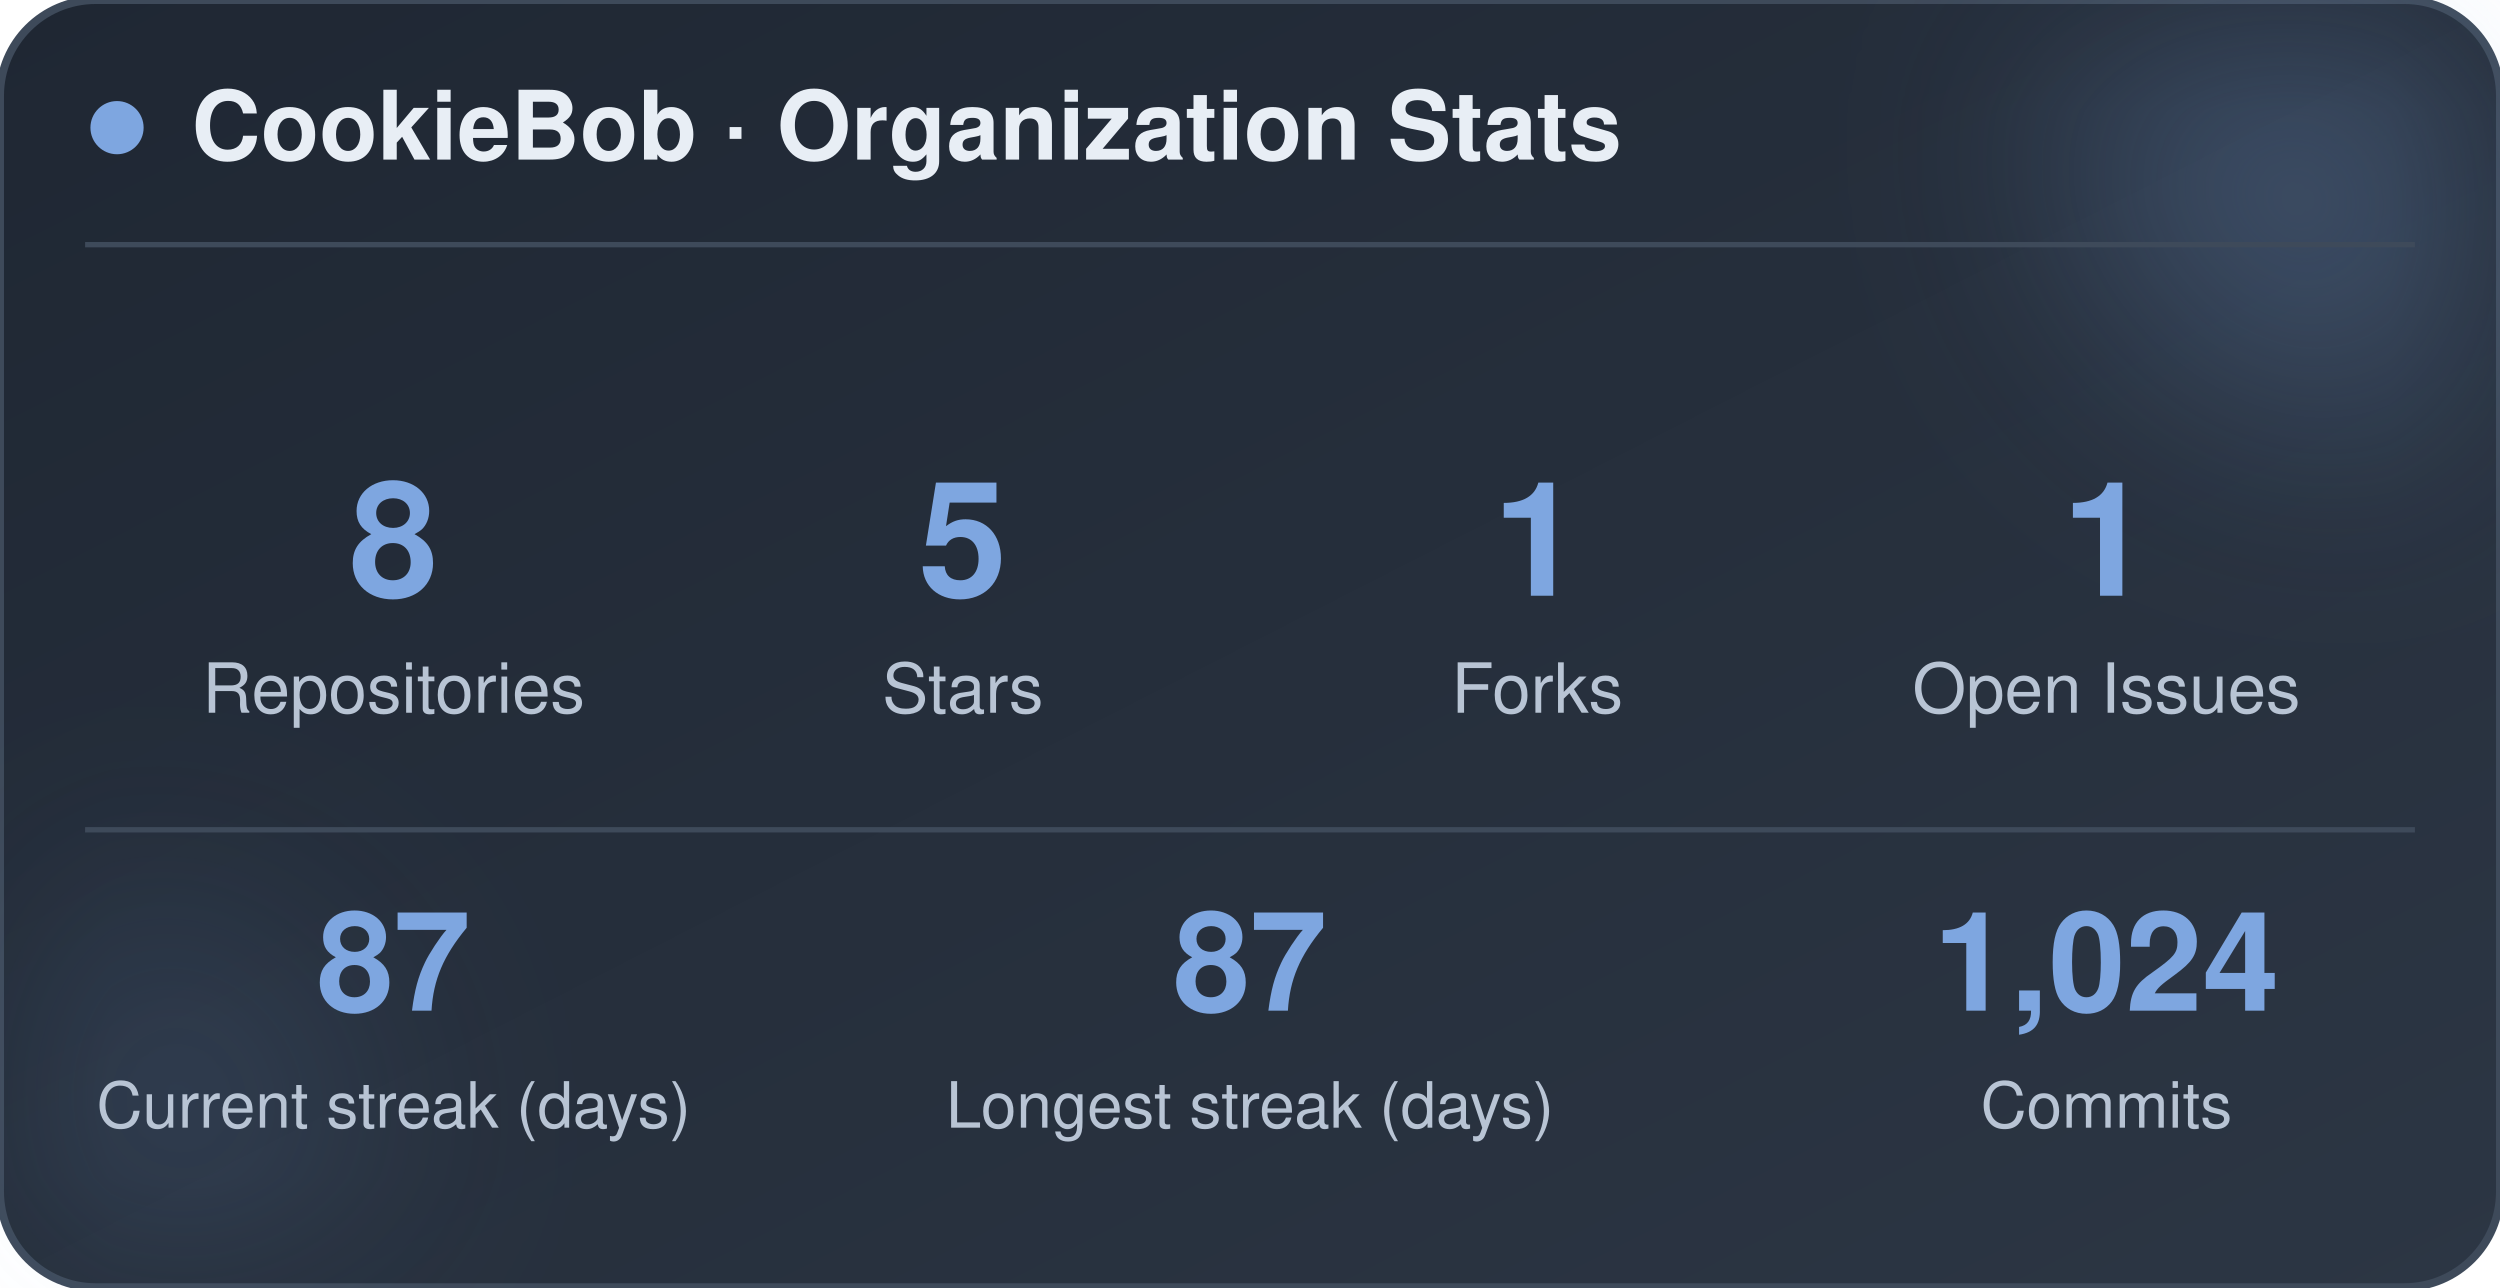
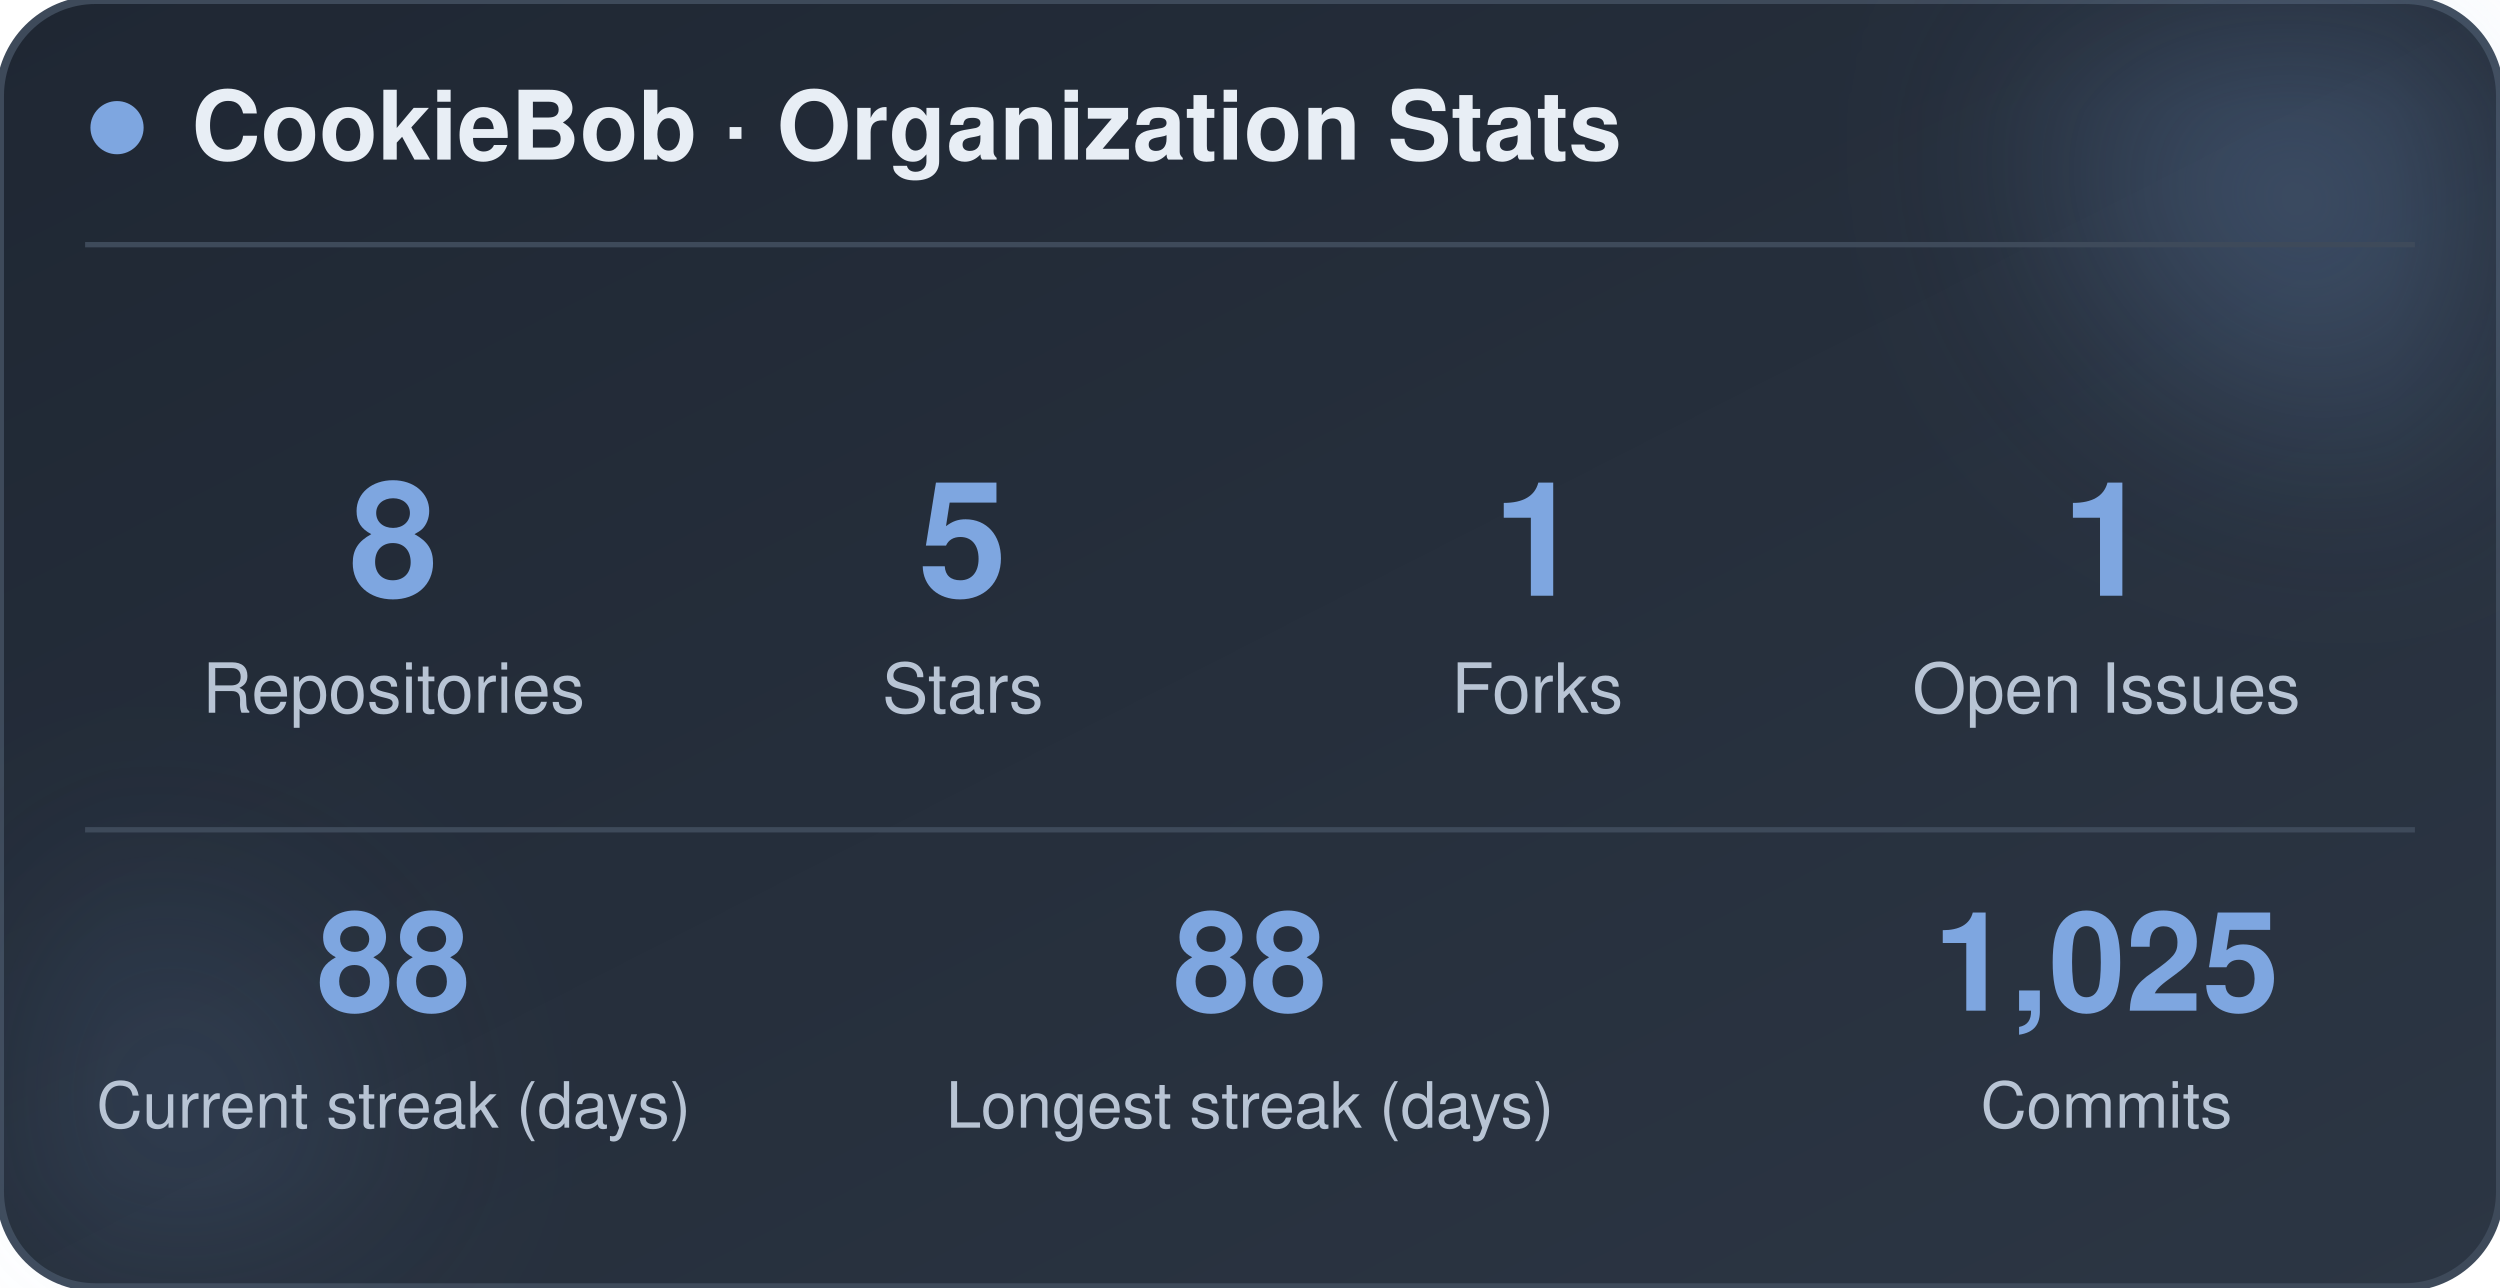
<svg xmlns="http://www.w3.org/2000/svg" width="470" height="242" viewBox="0 0 470 242" role="img" aria-label="CookieBob stats">
  <defs>
    <linearGradient id="bg" x1="0%" y1="0%" x2="100%" y2="100%">
      <stop offset="0%" stop-color="#1f2733" />
      <stop offset="100%" stop-color="#2c3644" />
    </linearGradient>
    <filter id="blur" x="-60%" y="-60%" width="220%" height="220%">
      <feGaussianBlur stdDeviation="22" />
    </filter>
  </defs>
  <rect x="0" y="0" width="470" height="242" rx="18" fill="url(#bg)" stroke="#3e4a5a" stroke-width="1.5" />
  <circle cx="444" cy="24" r="54" fill="#7ea6e0" opacity="0.26" filter="url(#blur)" />
  <circle cx="26" cy="212" r="42" fill="#7ea6e0" opacity="0.14" filter="url(#blur)" />
  <circle cx="22" cy="24" r="5" fill="#7ea6e0" />
  <text x="36" y="30" font-family="-apple-system, BlinkMacSystemFont, 'Segoe UI', Helvetica, Arial, sans-serif" font-size="18" font-weight="700" fill="#e8eef5">CookieBob · Organization Stats</text>
  <line x1="16" y1="46" x2="454" y2="46" stroke="#3e4a5a" stroke-width="1" />
  <text x="74" y="112" text-anchor="middle" font-family="-apple-system, BlinkMacSystemFont, 'Segoe UI', Helvetica, Arial, sans-serif" font-size="30" font-weight="800" fill="#7ea6e0">8</text>
  <text x="74" y="134" text-anchor="middle" font-family="-apple-system, BlinkMacSystemFont, 'Segoe UI', Helvetica, Arial, sans-serif" font-size="13" fill="#b8c4d4">Repositories</text>
  <text x="181" y="112" text-anchor="middle" font-family="-apple-system, BlinkMacSystemFont, 'Segoe UI', Helvetica, Arial, sans-serif" font-size="30" font-weight="800" fill="#7ea6e0">5</text>
  <text x="181" y="134" text-anchor="middle" font-family="-apple-system, BlinkMacSystemFont, 'Segoe UI', Helvetica, Arial, sans-serif" font-size="13" fill="#b8c4d4">Stars</text>
  <text x="289" y="112" text-anchor="middle" font-family="-apple-system, BlinkMacSystemFont, 'Segoe UI', Helvetica, Arial, sans-serif" font-size="30" font-weight="800" fill="#7ea6e0">1</text>
  <text x="289" y="134" text-anchor="middle" font-family="-apple-system, BlinkMacSystemFont, 'Segoe UI', Helvetica, Arial, sans-serif" font-size="13" fill="#b8c4d4">Forks</text>
  <text x="396" y="112" text-anchor="middle" font-family="-apple-system, BlinkMacSystemFont, 'Segoe UI', Helvetica, Arial, sans-serif" font-size="30" font-weight="800" fill="#7ea6e0">1</text>
  <text x="396" y="134" text-anchor="middle" font-family="-apple-system, BlinkMacSystemFont, 'Segoe UI', Helvetica, Arial, sans-serif" font-size="13" fill="#b8c4d4">Open Issues</text>
  <line x1="16" y1="156" x2="454" y2="156" stroke="#3e4a5a" stroke-width="1" />
-   <text x="74" y="190" text-anchor="middle" font-family="-apple-system, BlinkMacSystemFont, 'Segoe UI', Helvetica, Arial, sans-serif" font-size="26" font-weight="800" fill="#7ea6e0">87</text>
+   <text x="74" y="190" text-anchor="middle" font-family="-apple-system, BlinkMacSystemFont, 'Segoe UI', Helvetica, Arial, sans-serif" font-size="26" font-weight="800" fill="#7ea6e0">88</text>
  <text x="74" y="212" text-anchor="middle" font-family="-apple-system, BlinkMacSystemFont, 'Segoe UI', Helvetica, Arial, sans-serif" font-size="12" fill="#b8c4d4">Current streak (days)</text>
-   <text x="235" y="190" text-anchor="middle" font-family="-apple-system, BlinkMacSystemFont, 'Segoe UI', Helvetica, Arial, sans-serif" font-size="26" font-weight="800" fill="#7ea6e0">87</text>
+   <text x="235" y="190" text-anchor="middle" font-family="-apple-system, BlinkMacSystemFont, 'Segoe UI', Helvetica, Arial, sans-serif" font-size="26" font-weight="800" fill="#7ea6e0">88</text>
  <text x="235" y="212" text-anchor="middle" font-family="-apple-system, BlinkMacSystemFont, 'Segoe UI', Helvetica, Arial, sans-serif" font-size="12" fill="#b8c4d4">Longest streak (days)</text>
-   <text x="396" y="190" text-anchor="middle" font-family="-apple-system, BlinkMacSystemFont, 'Segoe UI', Helvetica, Arial, sans-serif" font-size="26" font-weight="800" fill="#7ea6e0">1,024</text>
+   <text x="396" y="190" text-anchor="middle" font-family="-apple-system, BlinkMacSystemFont, 'Segoe UI', Helvetica, Arial, sans-serif" font-size="26" font-weight="800" fill="#7ea6e0">1,025</text>
  <text x="396" y="212" text-anchor="middle" font-family="-apple-system, BlinkMacSystemFont, 'Segoe UI', Helvetica, Arial, sans-serif" font-size="12" fill="#b8c4d4">Commits</text>
</svg>
